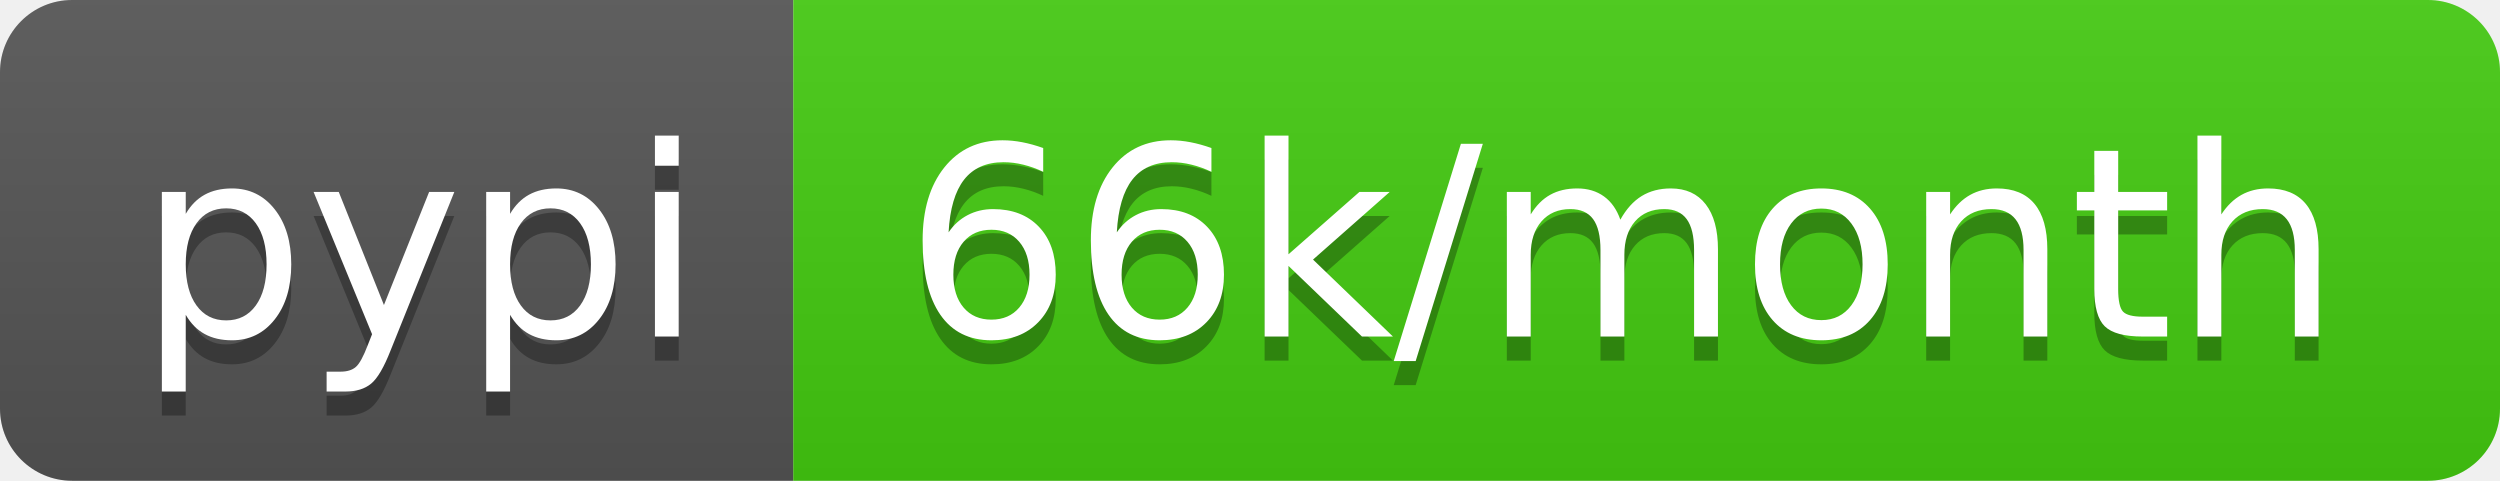
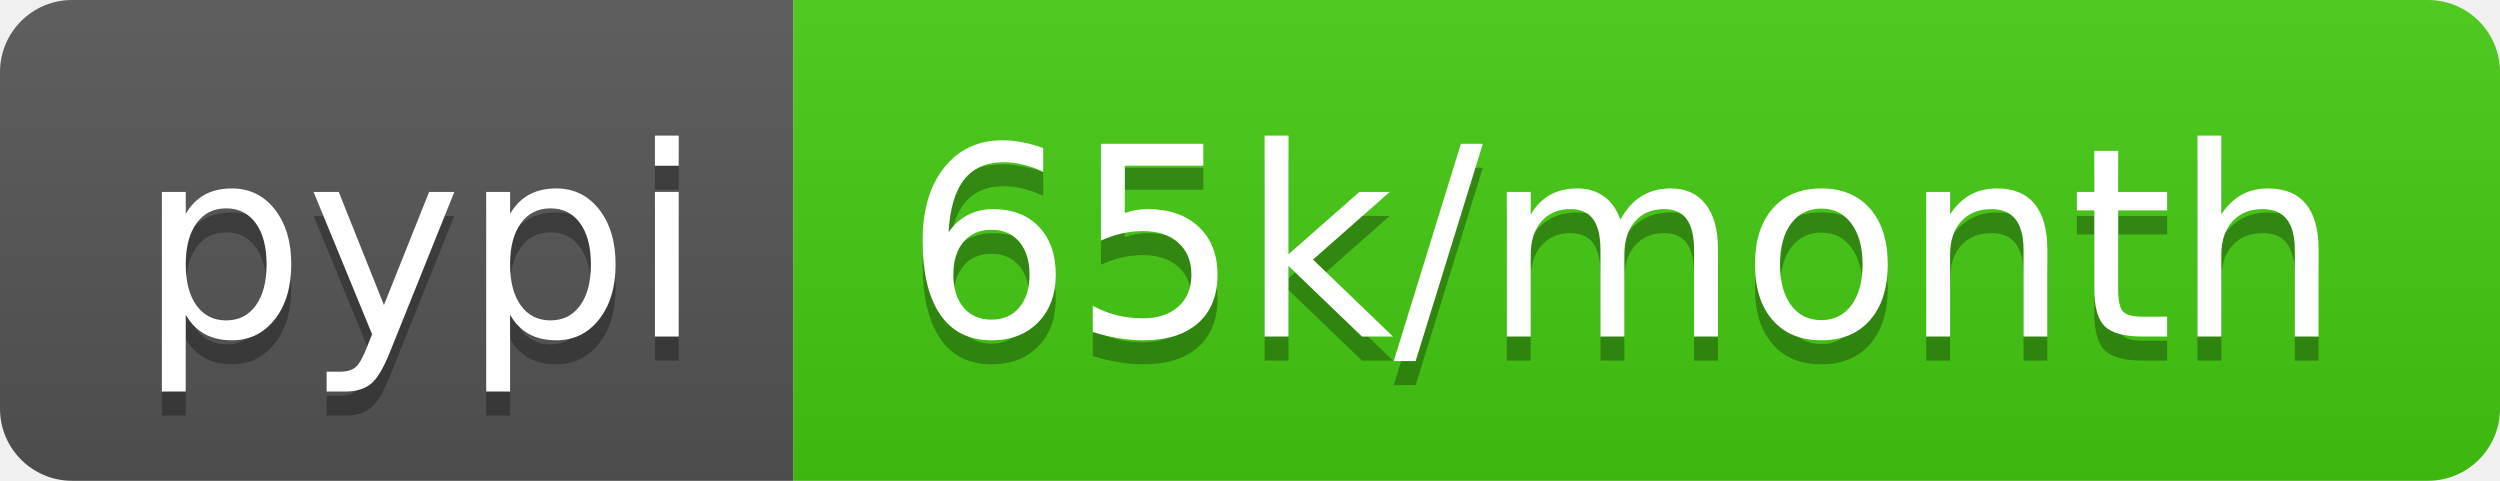
- <svg xmlns="http://www.w3.org/2000/svg" width="104" height="20" role="img" aria-label="pypi: 66k/month">
+ <svg xmlns="http://www.w3.org/2000/svg" width="104" height="20" role="img" aria-label="pypi: 65k/month">
  <linearGradient id="s" x2="0" y2="100%">
    <stop offset="0" stop-color="#bbb" stop-opacity=".1" />
    <stop offset="1" stop-opacity=".1" />
  </linearGradient>
  <clipPath id="r">
    <rect width="104" height="20" rx="3" fill="#fff" />
  </clipPath>
  <g clip-path="url(#r)">
    <rect width="33" height="20" fill="#555" />
    <rect x="33" width="71" height="20" fill="#4c1" />
    <rect width="104" height="20" fill="url(#s)" />
  </g>
  <g fill="#fff" text-anchor="middle" font-family="Verdana,Geneva,DejaVu Sans,sans-serif" text-rendering="geometricPrecision" font-size="110">
    <text aria-hidden="true" x="175" y="150" fill="#010101" fill-opacity=".3" transform="scale(.1)" textLength="230">pypi</text>
    <text x="175" y="140" transform="scale(.1)" fill="#fff" textLength="230">pypi</text>
-     <text aria-hidden="true" x="675" y="150" fill="#010101" fill-opacity=".3" transform="scale(.1)" textLength="610">66k/month</text>
-     <text x="675" y="140" transform="scale(.1)" fill="#fff" textLength="610">66k/month</text>
+     <text aria-hidden="true" x="675" y="150" fill="#010101" fill-opacity=".3" transform="scale(.1)" textLength="610">65k/month</text>
+     <text x="675" y="140" transform="scale(.1)" fill="#fff" textLength="610">65k/month</text>
  </g>
</svg>
